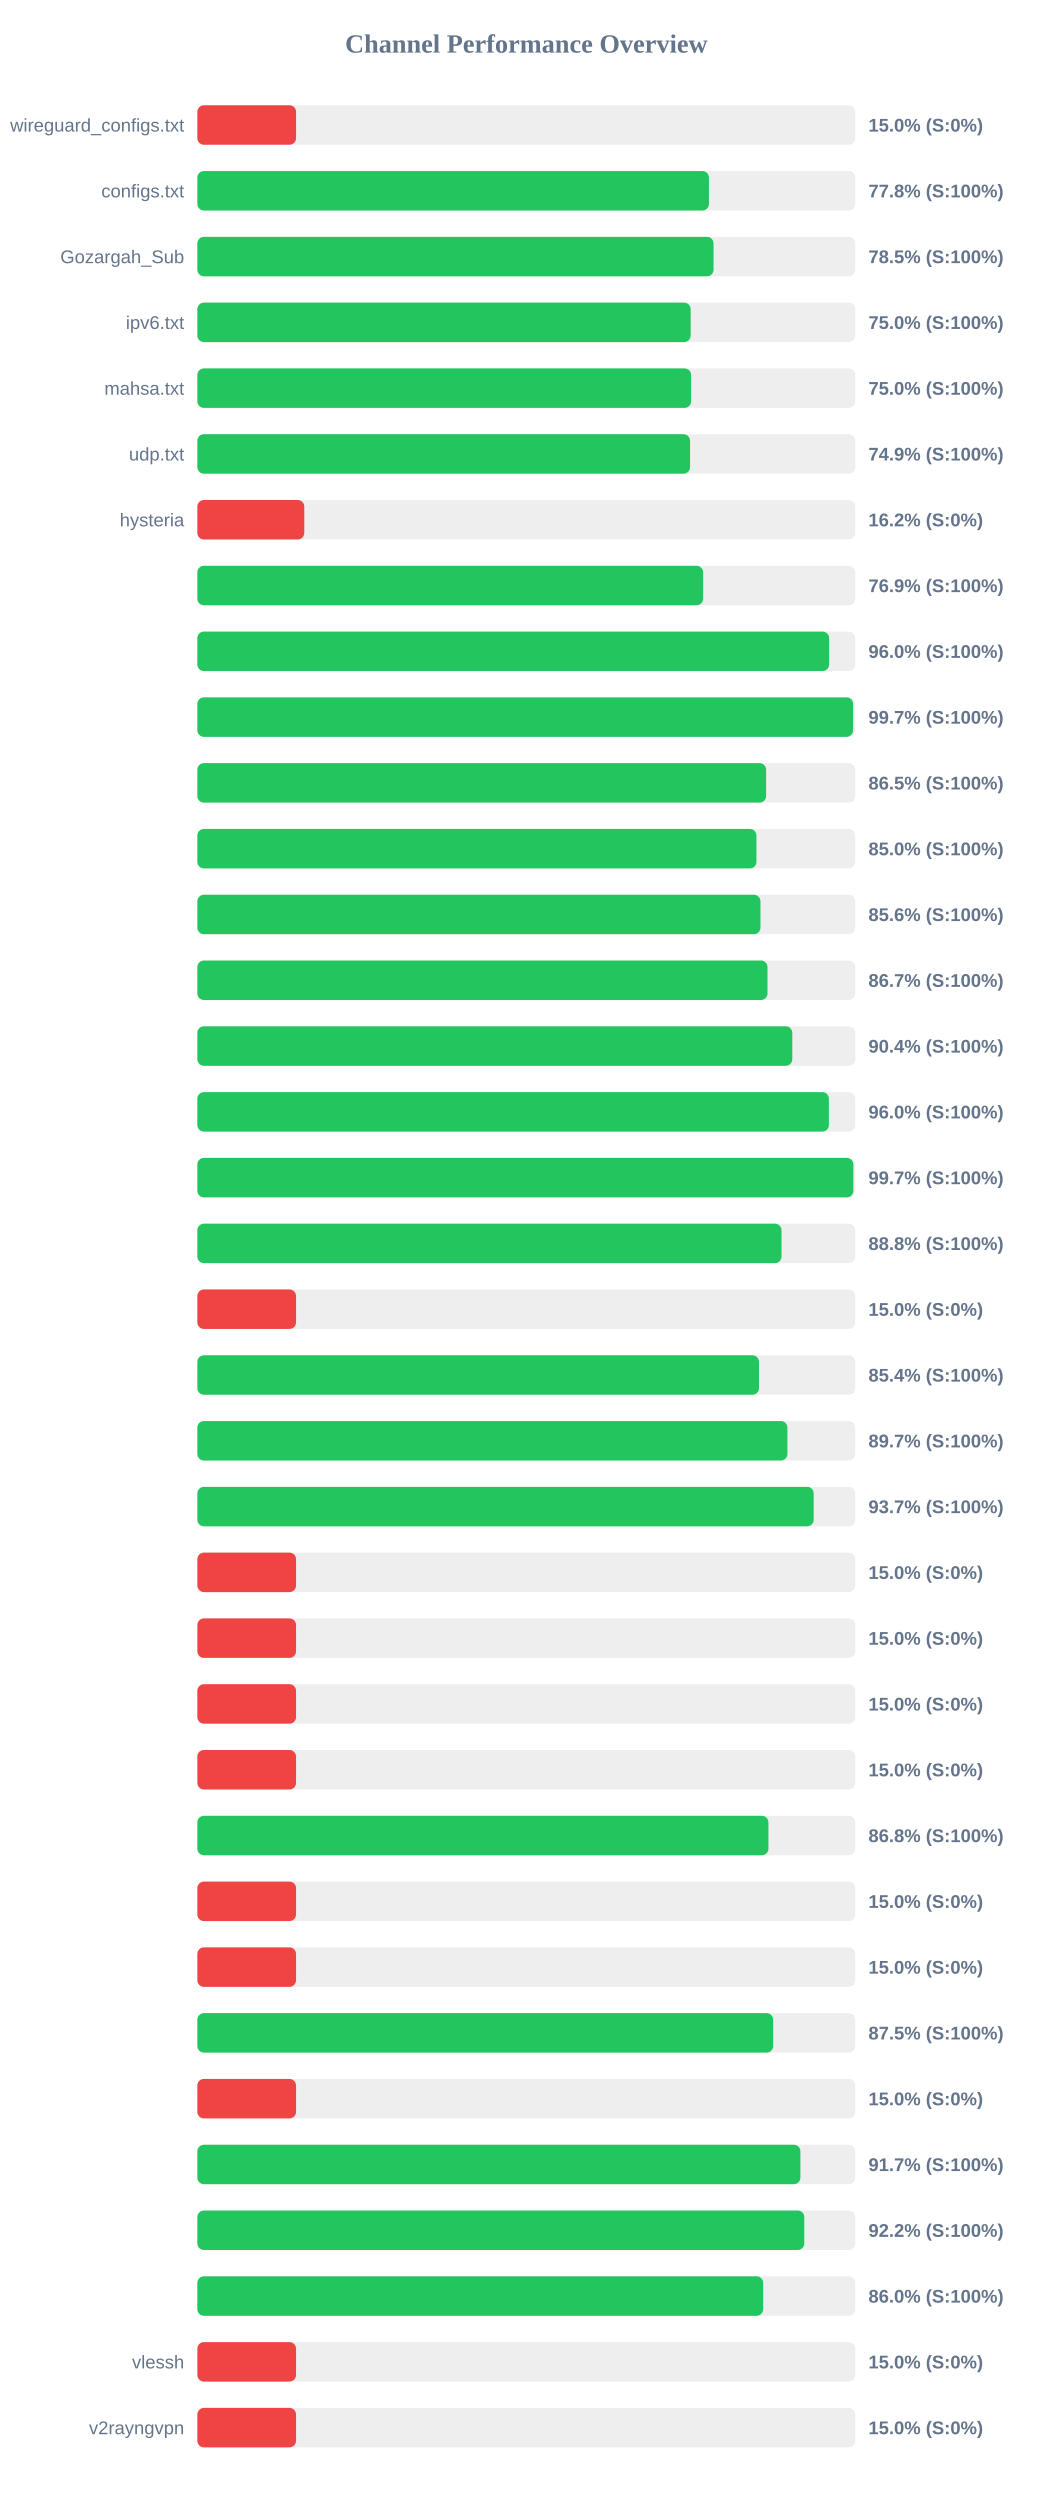
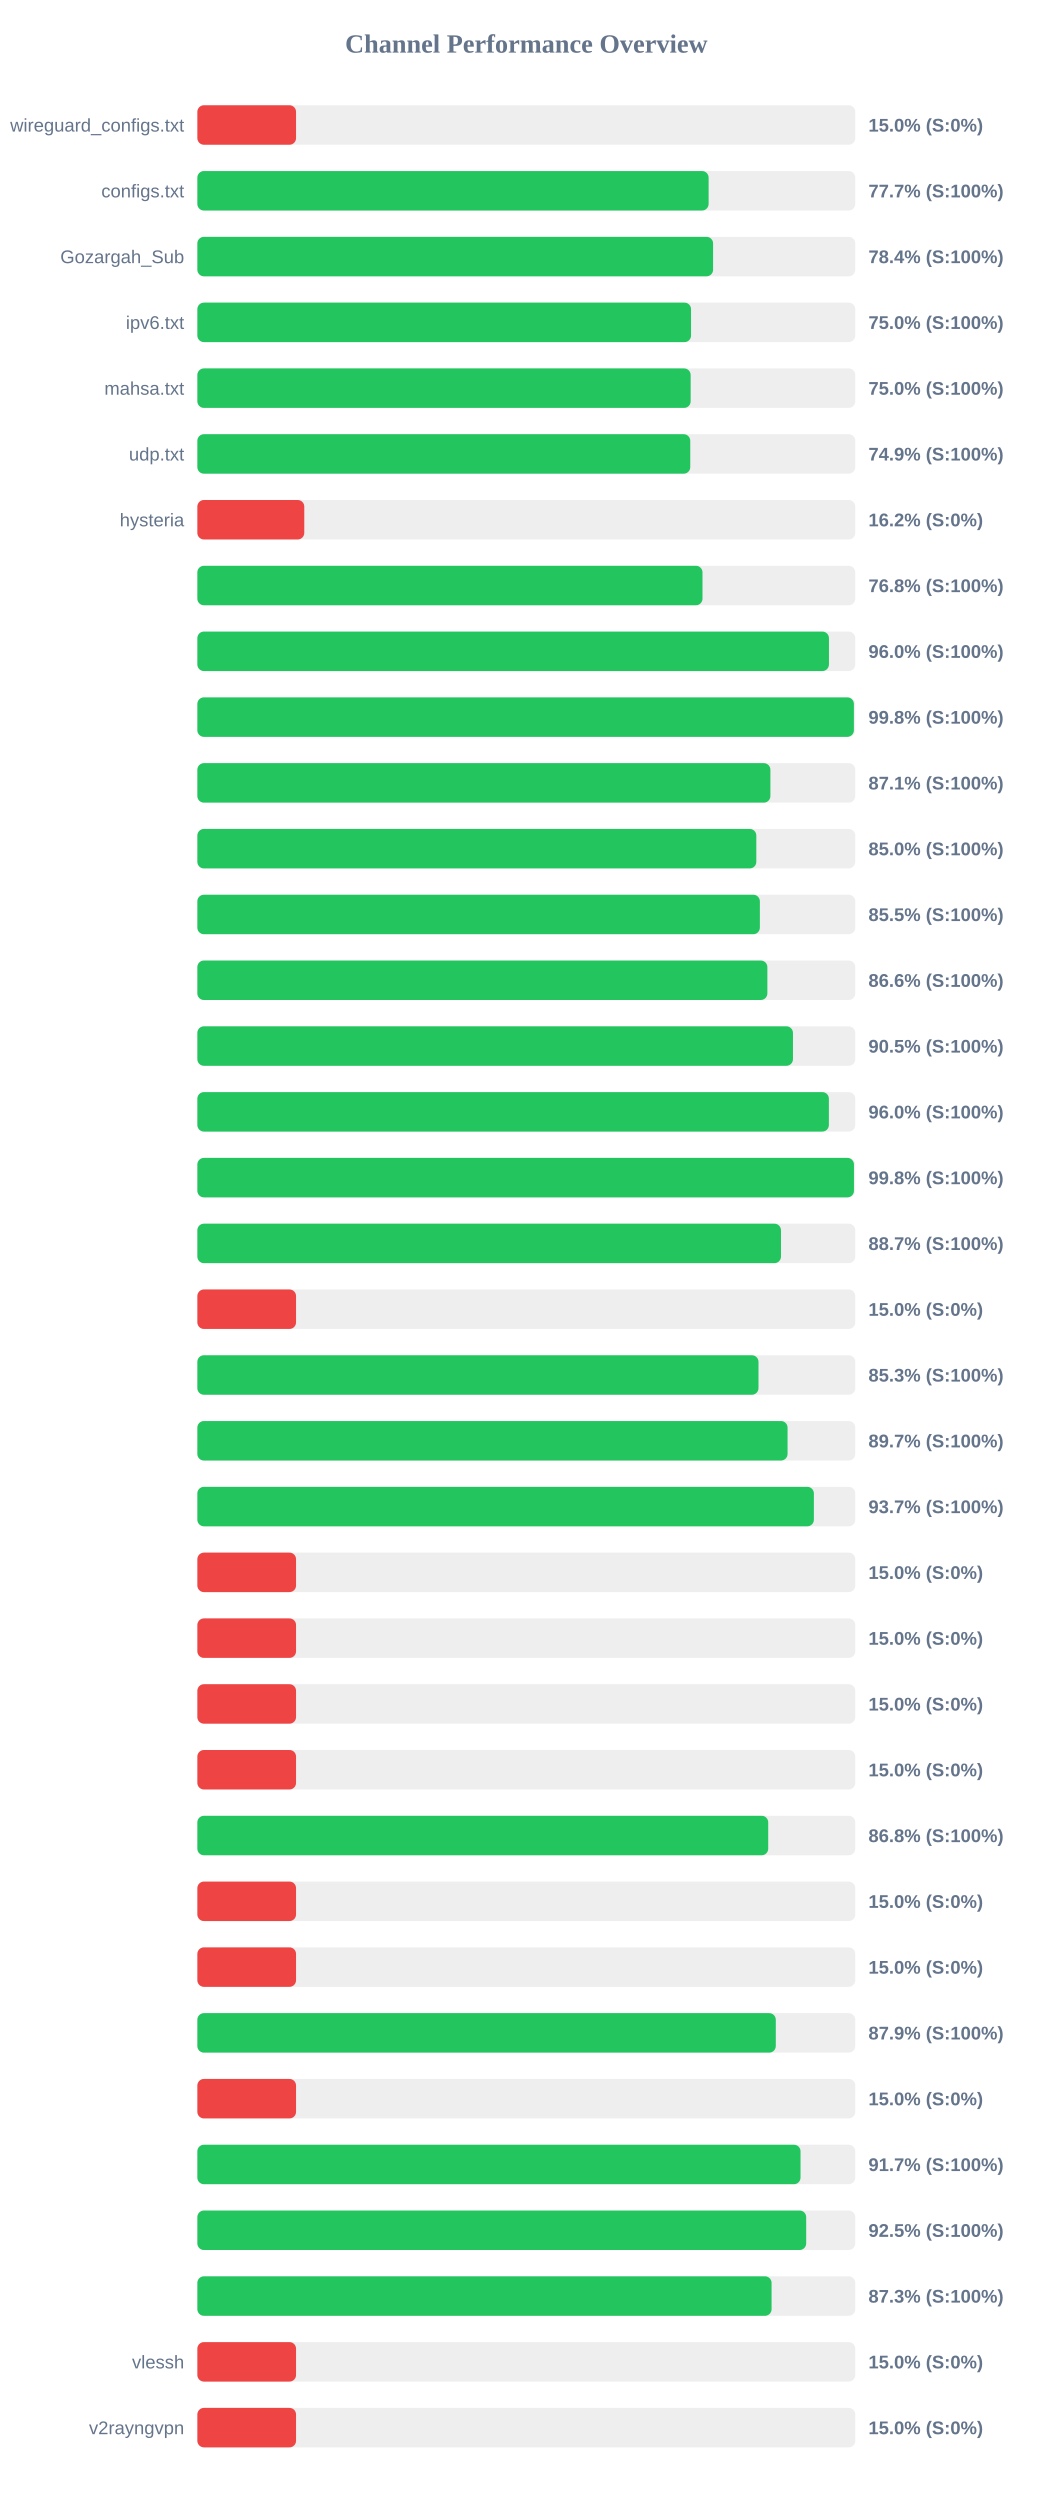
<svg xmlns="http://www.w3.org/2000/svg" width="800" height="1900" version="1.1">
  <style>
        .row { font: 14px Arial; fill: #64748b; }
        .score { font: bold 14px Arial; fill: #64748b; }
    </style>
  <text x="400" y="40" text-anchor="middle" font-size="20px" font-weight="bold" fill="#64748b">Channel Performance Overview</text>
  <rect x="150" y="80" width="500" height="30" fill="#eee" rx="5" />
  <rect x="150" y="80" width="75.0" height="30" fill="#ef4444" rx="5" />
  <text x="140" y="100" text-anchor="end" class="row">wireguard_configs.txt</text>
  <text x="660" y="100" text-anchor="start" class="score">15.0% (S:0%)</text>
  <rect x="150" y="130" width="500" height="30" fill="#eee" rx="5" />
-   <rect x="150" y="130" width="388.8" height="30" fill="#22c55e" rx="5" />
+   <rect x="150" y="130" width="388.55" height="30" fill="#22c55e" rx="5" />
  <text x="140" y="150" text-anchor="end" class="row">configs.txt</text>
-   <text x="660" y="150" text-anchor="start" class="score">77.8% (S:100%)</text>
+   <text x="660" y="150" text-anchor="start" class="score">77.7% (S:100%)</text>
  <rect x="150" y="180" width="500" height="30" fill="#eee" rx="5" />
-   <rect x="150" y="180" width="392.3" height="30" fill="#22c55e" rx="5" />
+   <rect x="150" y="180" width="391.95" height="30" fill="#22c55e" rx="5" />
  <text x="140" y="200" text-anchor="end" class="row">Gozargah_Sub</text>
-   <text x="660" y="200" text-anchor="start" class="score">78.5% (S:100%)</text>
+   <text x="660" y="200" text-anchor="start" class="score">78.4% (S:100%)</text>
  <rect x="150" y="230" width="500" height="30" fill="#eee" rx="5" />
-   <rect x="150" y="230" width="374.9" height="30" fill="#22c55e" rx="5" />
+   <rect x="150" y="230" width="375.2" height="30" fill="#22c55e" rx="5" />
  <text x="140" y="250" text-anchor="end" class="row">ipv6.txt</text>
  <text x="660" y="250" text-anchor="start" class="score">75.0% (S:100%)</text>
  <rect x="150" y="280" width="500" height="30" fill="#eee" rx="5" />
-   <rect x="150" y="280" width="375.25" height="30" fill="#22c55e" rx="5" />
+   <rect x="150" y="280" width="374.9" height="30" fill="#22c55e" rx="5" />
  <text x="140" y="300" text-anchor="end" class="row">mahsa.txt</text>
  <text x="660" y="300" text-anchor="start" class="score">75.0% (S:100%)</text>
  <rect x="150" y="330" width="500" height="30" fill="#eee" rx="5" />
-   <rect x="150" y="330" width="374.45" height="30" fill="#22c55e" rx="5" />
+   <rect x="150" y="330" width="374.6" height="30" fill="#22c55e" rx="5" />
  <text x="140" y="350" text-anchor="end" class="row">udp.txt</text>
  <text x="660" y="350" text-anchor="start" class="score">74.9% (S:100%)</text>
  <rect x="150" y="380" width="500" height="30" fill="#eee" rx="5" />
  <rect x="150" y="380" width="81.25" height="30" fill="#ef4444" rx="5" />
  <text x="140" y="400" text-anchor="end" class="row">hysteria</text>
  <text x="660" y="400" text-anchor="start" class="score">16.2% (S:0%)</text>
  <rect x="150" y="430" width="500" height="30" fill="#eee" rx="5" />
-   <rect x="150" y="430" width="384.4" height="30" fill="#22c55e" rx="5" />
+   <rect x="150" y="430" width="383.9" height="30" fill="#22c55e" rx="5" />
  <text x="140" y="450" text-anchor="end" class="row" />
-   <text x="660" y="450" text-anchor="start" class="score">76.9% (S:100%)</text>
+   <text x="660" y="450" text-anchor="start" class="score">76.8% (S:100%)</text>
  <rect x="150" y="480" width="500" height="30" fill="#eee" rx="5" />
-   <rect x="150" y="480" width="480.15" height="30" fill="#22c55e" rx="5" />
+   <rect x="150" y="480" width="480.0" height="30" fill="#22c55e" rx="5" />
  <text x="140" y="500" text-anchor="end" class="row" />
  <text x="660" y="500" text-anchor="start" class="score">96.0% (S:100%)</text>
  <rect x="150" y="530" width="500" height="30" fill="#eee" rx="5" />
-   <rect x="150" y="530" width="498.35" height="30" fill="#22c55e" rx="5" />
+   <rect x="150" y="530" width="498.95" height="30" fill="#22c55e" rx="5" />
  <text x="140" y="550" text-anchor="end" class="row" />
-   <text x="660" y="550" text-anchor="start" class="score">99.7% (S:100%)</text>
+   <text x="660" y="550" text-anchor="start" class="score">99.8% (S:100%)</text>
  <rect x="150" y="580" width="500" height="30" fill="#eee" rx="5" />
-   <rect x="150" y="580" width="432.25" height="30" fill="#22c55e" rx="5" />
+   <rect x="150" y="580" width="435.5" height="30" fill="#22c55e" rx="5" />
  <text x="140" y="600" text-anchor="end" class="row" />
-   <text x="660" y="600" text-anchor="start" class="score">86.5% (S:100%)</text>
+   <text x="660" y="600" text-anchor="start" class="score">87.1% (S:100%)</text>
  <rect x="150" y="630" width="500" height="30" fill="#eee" rx="5" />
-   <rect x="150" y="630" width="424.9" height="30" fill="#22c55e" rx="5" />
+   <rect x="150" y="630" width="424.8" height="30" fill="#22c55e" rx="5" />
  <text x="140" y="650" text-anchor="end" class="row" />
  <text x="660" y="650" text-anchor="start" class="score">85.0% (S:100%)</text>
  <rect x="150" y="680" width="500" height="30" fill="#eee" rx="5" />
-   <rect x="150" y="680" width="427.95" height="30" fill="#22c55e" rx="5" />
+   <rect x="150" y="680" width="427.5" height="30" fill="#22c55e" rx="5" />
  <text x="140" y="700" text-anchor="end" class="row" />
-   <text x="660" y="700" text-anchor="start" class="score">85.6% (S:100%)</text>
+   <text x="660" y="700" text-anchor="start" class="score">85.5% (S:100%)</text>
  <rect x="150" y="730" width="500" height="30" fill="#eee" rx="5" />
-   <rect x="150" y="730" width="433.3" height="30" fill="#22c55e" rx="5" />
+   <rect x="150" y="730" width="433.2" height="30" fill="#22c55e" rx="5" />
  <text x="140" y="750" text-anchor="end" class="row" />
-   <text x="660" y="750" text-anchor="start" class="score">86.7% (S:100%)</text>
+   <text x="660" y="750" text-anchor="start" class="score">86.6% (S:100%)</text>
  <rect x="150" y="780" width="500" height="30" fill="#eee" rx="5" />
-   <rect x="150" y="780" width="452.15" height="30" fill="#22c55e" rx="5" />
+   <rect x="150" y="780" width="452.65" height="30" fill="#22c55e" rx="5" />
  <text x="140" y="800" text-anchor="end" class="row" />
-   <text x="660" y="800" text-anchor="start" class="score">90.4% (S:100%)</text>
+   <text x="660" y="800" text-anchor="start" class="score">90.5% (S:100%)</text>
  <rect x="150" y="830" width="500" height="30" fill="#eee" rx="5" />
  <rect x="150" y="830" width="479.95" height="30" fill="#22c55e" rx="5" />
  <text x="140" y="850" text-anchor="end" class="row" />
  <text x="660" y="850" text-anchor="start" class="score">96.0% (S:100%)</text>
  <rect x="150" y="880" width="500" height="30" fill="#eee" rx="5" />
-   <rect x="150" y="880" width="498.55" height="30" fill="#22c55e" rx="5" />
+   <rect x="150" y="880" width="499.0" height="30" fill="#22c55e" rx="5" />
  <text x="140" y="900" text-anchor="end" class="row" />
-   <text x="660" y="900" text-anchor="start" class="score">99.7% (S:100%)</text>
+   <text x="660" y="900" text-anchor="start" class="score">99.8% (S:100%)</text>
  <rect x="150" y="930" width="500" height="30" fill="#eee" rx="5" />
-   <rect x="150" y="930" width="443.95" height="30" fill="#22c55e" rx="5" />
+   <rect x="150" y="930" width="443.55" height="30" fill="#22c55e" rx="5" />
  <text x="140" y="950" text-anchor="end" class="row" />
-   <text x="660" y="950" text-anchor="start" class="score">88.8% (S:100%)</text>
+   <text x="660" y="950" text-anchor="start" class="score">88.7% (S:100%)</text>
  <rect x="150" y="980" width="500" height="30" fill="#eee" rx="5" />
  <rect x="150" y="980" width="75.0" height="30" fill="#ef4444" rx="5" />
  <text x="140" y="1000" text-anchor="end" class="row" />
  <text x="660" y="1000" text-anchor="start" class="score">15.0% (S:0%)</text>
  <rect x="150" y="1030" width="500" height="30" fill="#eee" rx="5" />
-   <rect x="150" y="1030" width="426.85" height="30" fill="#22c55e" rx="5" />
+   <rect x="150" y="1030" width="426.45" height="30" fill="#22c55e" rx="5" />
  <text x="140" y="1050" text-anchor="end" class="row" />
-   <text x="660" y="1050" text-anchor="start" class="score">85.4% (S:100%)</text>
+   <text x="660" y="1050" text-anchor="start" class="score">85.3% (S:100%)</text>
  <rect x="150" y="1080" width="500" height="30" fill="#eee" rx="5" />
-   <rect x="150" y="1080" width="448.45" height="30" fill="#22c55e" rx="5" />
+   <rect x="150" y="1080" width="448.55" height="30" fill="#22c55e" rx="5" />
  <text x="140" y="1100" text-anchor="end" class="row" />
  <text x="660" y="1100" text-anchor="start" class="score">89.7% (S:100%)</text>
  <rect x="150" y="1130" width="500" height="30" fill="#eee" rx="5" />
-   <rect x="150" y="1130" width="468.4" height="30" fill="#22c55e" rx="5" />
+   <rect x="150" y="1130" width="468.55" height="30" fill="#22c55e" rx="5" />
  <text x="140" y="1150" text-anchor="end" class="row" />
  <text x="660" y="1150" text-anchor="start" class="score">93.7% (S:100%)</text>
  <rect x="150" y="1180" width="500" height="30" fill="#eee" rx="5" />
  <rect x="150" y="1180" width="75.0" height="30" fill="#ef4444" rx="5" />
  <text x="140" y="1200" text-anchor="end" class="row" />
  <text x="660" y="1200" text-anchor="start" class="score">15.0% (S:0%)</text>
  <rect x="150" y="1230" width="500" height="30" fill="#eee" rx="5" />
  <rect x="150" y="1230" width="75.0" height="30" fill="#ef4444" rx="5" />
  <text x="140" y="1250" text-anchor="end" class="row" />
  <text x="660" y="1250" text-anchor="start" class="score">15.0% (S:0%)</text>
  <rect x="150" y="1280" width="500" height="30" fill="#eee" rx="5" />
  <rect x="150" y="1280" width="75.0" height="30" fill="#ef4444" rx="5" />
  <text x="140" y="1300" text-anchor="end" class="row" />
  <text x="660" y="1300" text-anchor="start" class="score">15.0% (S:0%)</text>
  <rect x="150" y="1330" width="500" height="30" fill="#eee" rx="5" />
  <rect x="150" y="1330" width="75.0" height="30" fill="#ef4444" rx="5" />
  <text x="140" y="1350" text-anchor="end" class="row" />
  <text x="660" y="1350" text-anchor="start" class="score">15.0% (S:0%)</text>
  <rect x="150" y="1380" width="500" height="30" fill="#eee" rx="5" />
-   <rect x="150" y="1380" width="434.0" height="30" fill="#22c55e" rx="5" />
+   <rect x="150" y="1380" width="433.85" height="30" fill="#22c55e" rx="5" />
  <text x="140" y="1400" text-anchor="end" class="row" />
  <text x="660" y="1400" text-anchor="start" class="score">86.8% (S:100%)</text>
  <rect x="150" y="1430" width="500" height="30" fill="#eee" rx="5" />
  <rect x="150" y="1430" width="75.0" height="30" fill="#ef4444" rx="5" />
  <text x="140" y="1450" text-anchor="end" class="row" />
  <text x="660" y="1450" text-anchor="start" class="score">15.0% (S:0%)</text>
  <rect x="150" y="1480" width="500" height="30" fill="#eee" rx="5" />
  <rect x="150" y="1480" width="75.0" height="30" fill="#ef4444" rx="5" />
  <text x="140" y="1500" text-anchor="end" class="row" />
  <text x="660" y="1500" text-anchor="start" class="score">15.0% (S:0%)</text>
  <rect x="150" y="1530" width="500" height="30" fill="#eee" rx="5" />
-   <rect x="150" y="1530" width="437.6" height="30" fill="#22c55e" rx="5" />
+   <rect x="150" y="1530" width="439.6" height="30" fill="#22c55e" rx="5" />
  <text x="140" y="1550" text-anchor="end" class="row" />
-   <text x="660" y="1550" text-anchor="start" class="score">87.5% (S:100%)</text>
+   <text x="660" y="1550" text-anchor="start" class="score">87.9% (S:100%)</text>
  <rect x="150" y="1580" width="500" height="30" fill="#eee" rx="5" />
  <rect x="150" y="1580" width="75.0" height="30" fill="#ef4444" rx="5" />
  <text x="140" y="1600" text-anchor="end" class="row" />
  <text x="660" y="1600" text-anchor="start" class="score">15.0% (S:0%)</text>
  <rect x="150" y="1630" width="500" height="30" fill="#eee" rx="5" />
-   <rect x="150" y="1630" width="458.3" height="30" fill="#22c55e" rx="5" />
+   <rect x="150" y="1630" width="458.4" height="30" fill="#22c55e" rx="5" />
  <text x="140" y="1650" text-anchor="end" class="row" />
  <text x="660" y="1650" text-anchor="start" class="score">91.7% (S:100%)</text>
  <rect x="150" y="1680" width="500" height="30" fill="#eee" rx="5" />
-   <rect x="150" y="1680" width="461.25" height="30" fill="#22c55e" rx="5" />
+   <rect x="150" y="1680" width="462.7" height="30" fill="#22c55e" rx="5" />
  <text x="140" y="1700" text-anchor="end" class="row" />
-   <text x="660" y="1700" text-anchor="start" class="score">92.2% (S:100%)</text>
+   <text x="660" y="1700" text-anchor="start" class="score">92.5% (S:100%)</text>
  <rect x="150" y="1730" width="500" height="30" fill="#eee" rx="5" />
-   <rect x="150" y="1730" width="430.0" height="30" fill="#22c55e" rx="5" />
+   <rect x="150" y="1730" width="436.4" height="30" fill="#22c55e" rx="5" />
  <text x="140" y="1750" text-anchor="end" class="row" />
-   <text x="660" y="1750" text-anchor="start" class="score">86.0% (S:100%)</text>
+   <text x="660" y="1750" text-anchor="start" class="score">87.3% (S:100%)</text>
  <rect x="150" y="1780" width="500" height="30" fill="#eee" rx="5" />
  <rect x="150" y="1780" width="75.0" height="30" fill="#ef4444" rx="5" />
  <text x="140" y="1800" text-anchor="end" class="row">vlessh</text>
  <text x="660" y="1800" text-anchor="start" class="score">15.0% (S:0%)</text>
  <rect x="150" y="1830" width="500" height="30" fill="#eee" rx="5" />
  <rect x="150" y="1830" width="75.0" height="30" fill="#ef4444" rx="5" />
  <text x="140" y="1850" text-anchor="end" class="row">v2rayngvpn</text>
  <text x="660" y="1850" text-anchor="start" class="score">15.0% (S:0%)</text>
</svg>
